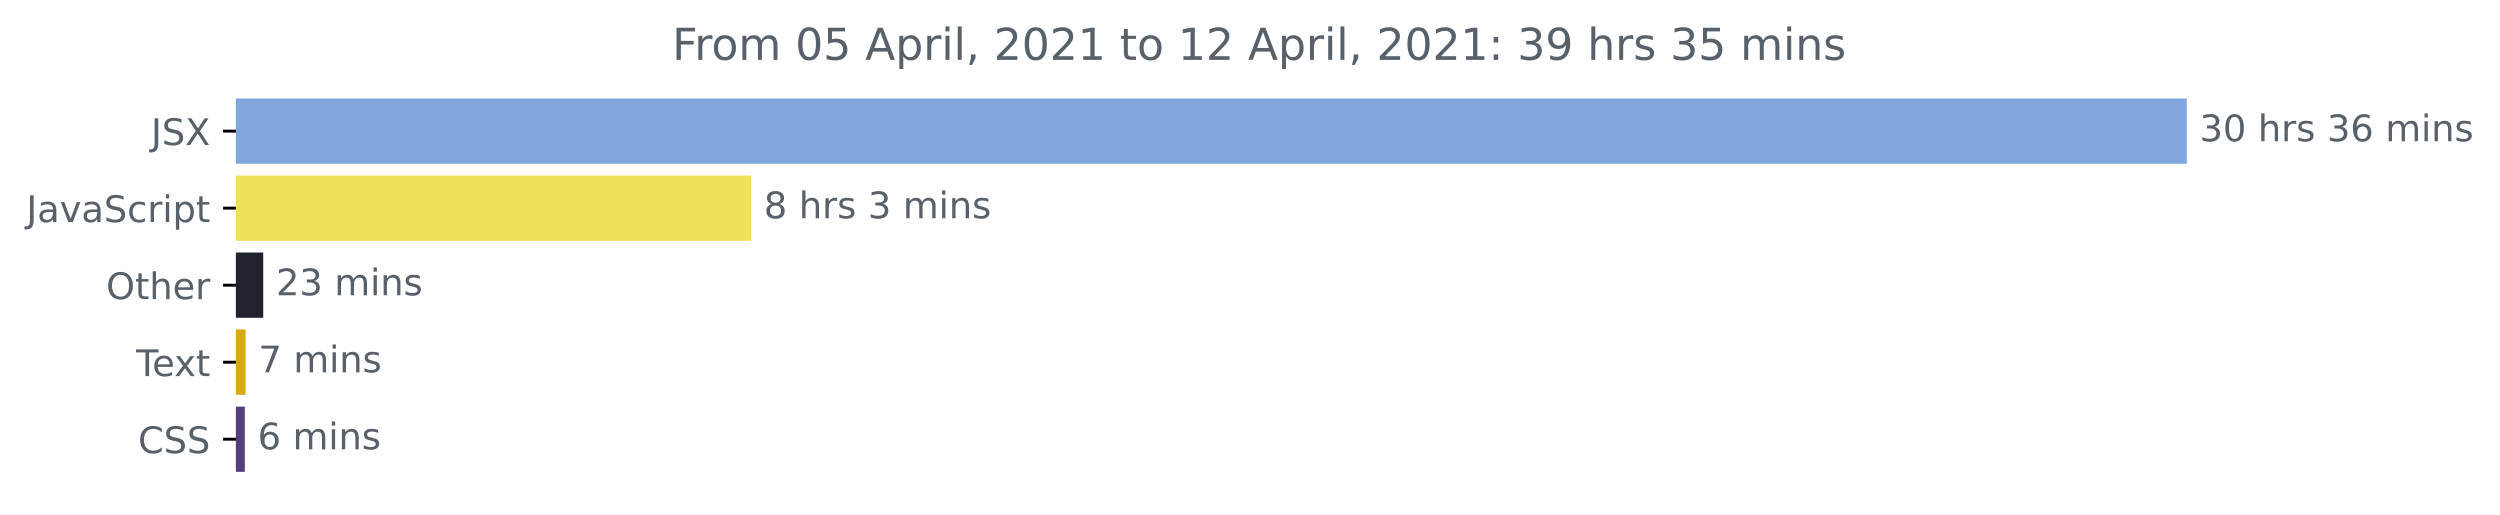
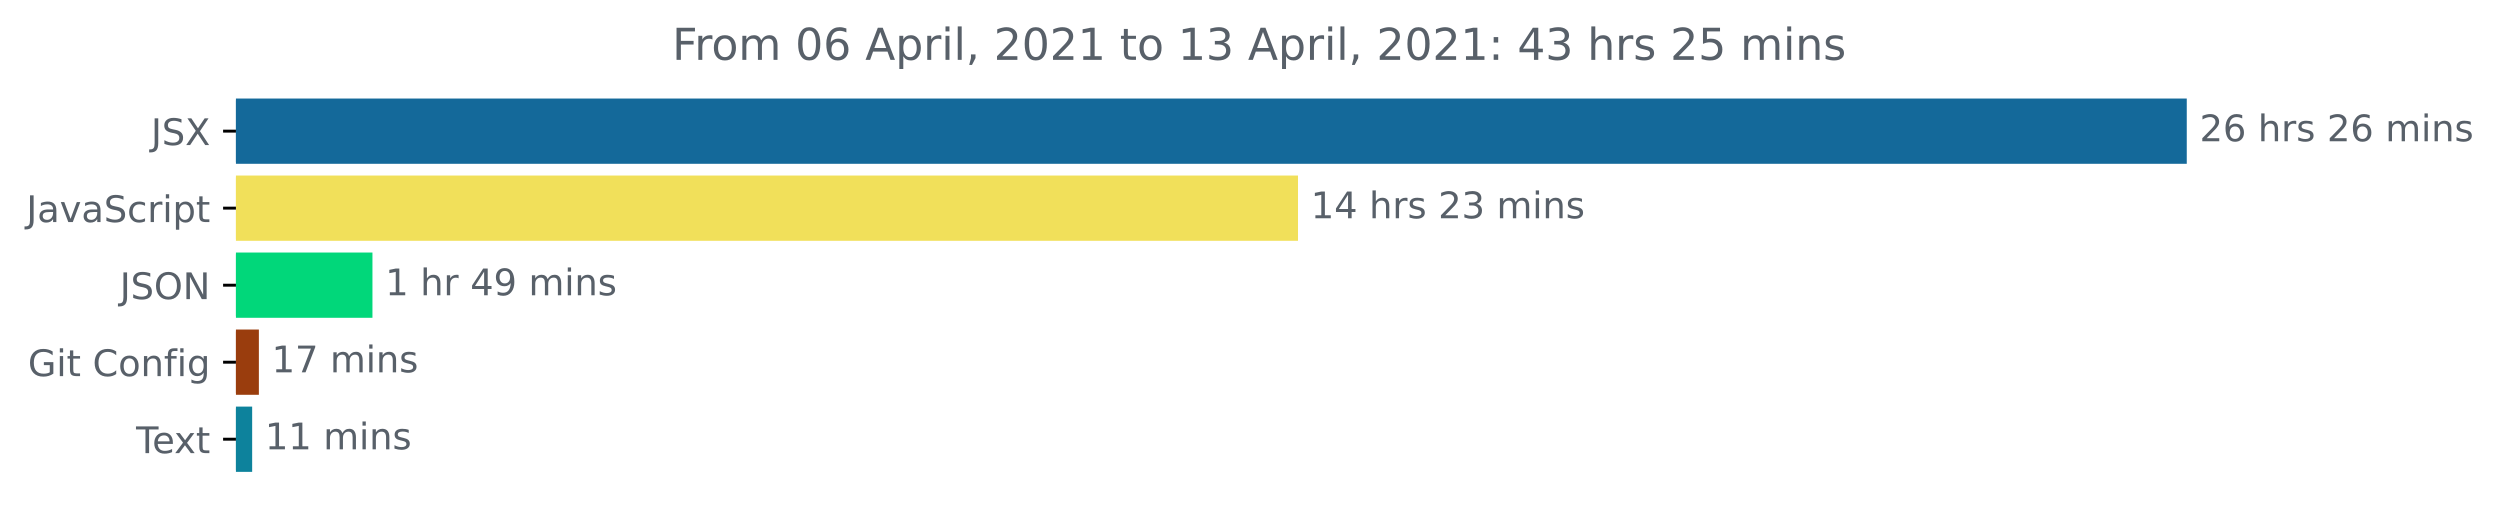
<svg xmlns="http://www.w3.org/2000/svg" xmlns:xlink="http://www.w3.org/1999/xlink" height="140.398pt" version="1.1" viewBox="0 0 681.666 140.398" width="681.666pt">
  <defs>
    <style type="text/css">*{stroke-linecap:butt;stroke-linejoin:round;}</style>
  </defs>
  <g id="figure_1">
    <g id="patch_1">
      <path d="M -0 140.398  L 681.666 140.398  L 681.666 0  L -0 0  z " style="fill:none;" />
    </g>
    <g id="axes_1">
      <g id="patch_2">
-         <path clip-path="url(#pe976fc5339)" d="M 64.33 27.358  L 595.758 27.358  L 595.758 44.158  L 64.33 44.158  z " style="fill:#7fa7de;stroke:#7fa7de;stroke-linejoin:miter;" />
+         <path clip-path="url(#pceff4d7087)" d="M 64.33 27.358  L 595.758 27.358  L 595.758 44.158  L 64.33 44.158  z " style="fill:#14699a;stroke:#14699a;stroke-linejoin:miter;" />
      </g>
      <g id="patch_3">
-         <path clip-path="url(#pe976fc5339)" d="M 64.33 48.358  L 204.284 48.358  L 204.284 65.158  L 64.33 65.158  z " style="fill:#f1e05a;stroke:#f1e05a;stroke-linejoin:miter;" />
+         <path clip-path="url(#pceff4d7087)" d="M 64.33 48.358  L 353.423 48.358  L 353.423 65.158  L 64.33 65.158  z " style="fill:#f1e05a;stroke:#f1e05a;stroke-linejoin:miter;" />
      </g>
      <g id="patch_4">
-         <path clip-path="url(#pe976fc5339)" d="M 64.33 69.358  L 71.272 69.358  L 71.272 86.158  L 64.33 86.158  z " style="fill:#20232d;stroke:#20232d;stroke-linejoin:miter;" />
+         <path clip-path="url(#pceff4d7087)" d="M 64.33 69.358  L 101.055 69.358  L 101.055 86.158  L 64.33 86.158  z " style="fill:#01d77a;stroke:#01d77a;stroke-linejoin:miter;" />
      </g>
      <g id="patch_5">
-         <path clip-path="url(#pe976fc5339)" d="M 64.33 90.358  L 66.461 90.358  L 66.461 107.158  L 64.33 107.158  z " style="fill:#d7a913;stroke:#d7a913;stroke-linejoin:miter;" />
+         <path clip-path="url(#pceff4d7087)" d="M 64.33 90.358  L 70.087 90.358  L 70.087 107.158  L 64.33 107.158  z " style="fill:#9a3d0d;stroke:#9a3d0d;stroke-linejoin:miter;" />
      </g>
      <g id="patch_6">
-         <path clip-path="url(#pe976fc5339)" d="M 64.33 111.358  L 66.254 111.358  L 66.254 128.158  L 64.33 128.158  z " style="fill:#563d7c;stroke:#563d7c;stroke-linejoin:miter;" />
+         <path clip-path="url(#pceff4d7087)" d="M 64.33 111.358  L 68.255 111.358  L 68.255 128.158  L 64.33 128.158  z " style="fill:#0d829c;stroke:#0d829c;stroke-linejoin:miter;" />
      </g>
      <g id="matplotlib.axis_1" />
      <g id="matplotlib.axis_2">
        <g id="ytick_1">
          <g id="line2d_1">
            <defs>
-               <path d="M 0 0  L -3.5 0  " id="m4d83b5bfe9" style="stroke:#000000;stroke-width:0.8;" />
+               <path d="M 0 0  L -3.5 0  " id="m1e9b1ee3a2" style="stroke:#000000;stroke-width:0.8;" />
            </defs>
            <g>
-               <use style="stroke:#000000;stroke-width:0.8;" x="64.33" xlink:href="#m4d83b5bfe9" y="35.758" />
+               <use style="stroke:#000000;stroke-width:0.8;" x="64.33" xlink:href="#m1e9b1ee3a2" y="35.758" />
            </g>
          </g>
          <g id="text_1">
            <g style="fill:#586069;" transform="translate(41.18125 39.55734)scale(0.1 -0.1)">
              <defs>
                <path d="M 628 4666  L 1259 4666  L 1259 325  Q 1259 -519 939 -900  Q 619 -1281 -91 -1281  L -331 -1281  L -331 -750  L -134 -750  Q 284 -750 456 -515  Q 628 -281 628 325  L 628 4666  z " id="DejaVuSans-4a" transform="scale(0.015625)" />
                <path d="M 3425 4513  L 3425 3897  Q 3066 4069 2747 4153  Q 2428 4238 2131 4238  Q 1616 4238 1336 4038  Q 1056 3838 1056 3469  Q 1056 3159 1242 3001  Q 1428 2844 1947 2747  L 2328 2669  Q 3034 2534 3370 2195  Q 3706 1856 3706 1288  Q 3706 609 3251 259  Q 2797 -91 1919 -91  Q 1588 -91 1214 -16  Q 841 59 441 206  L 441 856  Q 825 641 1194 531  Q 1563 422 1919 422  Q 2459 422 2753 634  Q 3047 847 3047 1241  Q 3047 1584 2836 1778  Q 2625 1972 2144 2069  L 1759 2144  Q 1053 2284 737 2584  Q 422 2884 422 3419  Q 422 4038 858 4394  Q 1294 4750 2059 4750  Q 2388 4750 2728 4690  Q 3069 4631 3425 4513  z " id="DejaVuSans-53" transform="scale(0.015625)" />
                <path d="M 403 4666  L 1081 4666  L 2241 2931  L 3406 4666  L 4084 4666  L 2584 2425  L 4184 0  L 3506 0  L 2194 1984  L 872 0  L 191 0  L 1856 2491  L 403 4666  z " id="DejaVuSans-58" transform="scale(0.015625)" />
              </defs>
              <use xlink:href="#DejaVuSans-4a" />
              <use x="29.492" xlink:href="#DejaVuSans-53" />
              <use x="92.969" xlink:href="#DejaVuSans-58" />
            </g>
          </g>
        </g>
        <g id="ytick_2">
          <g id="line2d_2">
            <g>
-               <use style="stroke:#000000;stroke-width:0.8;" x="64.33" xlink:href="#m4d83b5bfe9" y="56.758" />
+               <use style="stroke:#000000;stroke-width:0.8;" x="64.33" xlink:href="#m1e9b1ee3a2" y="56.758" />
            </g>
          </g>
          <g id="text_2">
            <g style="fill:#586069;" transform="translate(7.2 60.55734)scale(0.1 -0.1)">
              <defs>
                <path d="M 2194 1759  Q 1497 1759 1228 1600  Q 959 1441 959 1056  Q 959 750 1161 570  Q 1363 391 1709 391  Q 2188 391 2477 730  Q 2766 1069 2766 1631  L 2766 1759  L 2194 1759  z M 3341 1997  L 3341 0  L 2766 0  L 2766 531  Q 2569 213 2275 61  Q 1981 -91 1556 -91  Q 1019 -91 701 211  Q 384 513 384 1019  Q 384 1609 779 1909  Q 1175 2209 1959 2209  L 2766 2209  L 2766 2266  Q 2766 2663 2505 2880  Q 2244 3097 1772 3097  Q 1472 3097 1187 3025  Q 903 2953 641 2809  L 641 3341  Q 956 3463 1253 3523  Q 1550 3584 1831 3584  Q 2591 3584 2966 3190  Q 3341 2797 3341 1997  z " id="DejaVuSans-61" transform="scale(0.015625)" />
                <path d="M 191 3500  L 800 3500  L 1894 563  L 2988 3500  L 3597 3500  L 2284 0  L 1503 0  L 191 3500  z " id="DejaVuSans-76" transform="scale(0.015625)" />
                <path d="M 3122 3366  L 3122 2828  Q 2878 2963 2633 3030  Q 2388 3097 2138 3097  Q 1578 3097 1268 2742  Q 959 2388 959 1747  Q 959 1106 1268 751  Q 1578 397 2138 397  Q 2388 397 2633 464  Q 2878 531 3122 666  L 3122 134  Q 2881 22 2623 -34  Q 2366 -91 2075 -91  Q 1284 -91 818 406  Q 353 903 353 1747  Q 353 2603 823 3093  Q 1294 3584 2113 3584  Q 2378 3584 2631 3529  Q 2884 3475 3122 3366  z " id="DejaVuSans-63" transform="scale(0.015625)" />
                <path d="M 2631 2963  Q 2534 3019 2420 3045  Q 2306 3072 2169 3072  Q 1681 3072 1420 2755  Q 1159 2438 1159 1844  L 1159 0  L 581 0  L 581 3500  L 1159 3500  L 1159 2956  Q 1341 3275 1631 3429  Q 1922 3584 2338 3584  Q 2397 3584 2469 3576  Q 2541 3569 2628 3553  L 2631 2963  z " id="DejaVuSans-72" transform="scale(0.015625)" />
                <path d="M 603 3500  L 1178 3500  L 1178 0  L 603 0  L 603 3500  z M 603 4863  L 1178 4863  L 1178 4134  L 603 4134  L 603 4863  z " id="DejaVuSans-69" transform="scale(0.015625)" />
                <path d="M 1159 525  L 1159 -1331  L 581 -1331  L 581 3500  L 1159 3500  L 1159 2969  Q 1341 3281 1617 3432  Q 1894 3584 2278 3584  Q 2916 3584 3314 3078  Q 3713 2572 3713 1747  Q 3713 922 3314 415  Q 2916 -91 2278 -91  Q 1894 -91 1617 61  Q 1341 213 1159 525  z M 3116 1747  Q 3116 2381 2855 2742  Q 2594 3103 2138 3103  Q 1681 3103 1420 2742  Q 1159 2381 1159 1747  Q 1159 1113 1420 752  Q 1681 391 2138 391  Q 2594 391 2855 752  Q 3116 1113 3116 1747  z " id="DejaVuSans-70" transform="scale(0.015625)" />
                <path d="M 1172 4494  L 1172 3500  L 2356 3500  L 2356 3053  L 1172 3053  L 1172 1153  Q 1172 725 1289 603  Q 1406 481 1766 481  L 2356 481  L 2356 0  L 1766 0  Q 1100 0 847 248  Q 594 497 594 1153  L 594 3053  L 172 3053  L 172 3500  L 594 3500  L 594 4494  L 1172 4494  z " id="DejaVuSans-74" transform="scale(0.015625)" />
              </defs>
              <use xlink:href="#DejaVuSans-4a" />
              <use x="29.492" xlink:href="#DejaVuSans-61" />
              <use x="90.771" xlink:href="#DejaVuSans-76" />
              <use x="149.951" xlink:href="#DejaVuSans-61" />
              <use x="211.23" xlink:href="#DejaVuSans-53" />
              <use x="274.707" xlink:href="#DejaVuSans-63" />
              <use x="329.688" xlink:href="#DejaVuSans-72" />
              <use x="370.801" xlink:href="#DejaVuSans-69" />
              <use x="398.584" xlink:href="#DejaVuSans-70" />
              <use x="462.061" xlink:href="#DejaVuSans-74" />
            </g>
          </g>
        </g>
        <g id="ytick_3">
          <g id="line2d_3">
            <g>
-               <use style="stroke:#000000;stroke-width:0.8;" x="64.33" xlink:href="#m4d83b5bfe9" y="77.758" />
+               <use style="stroke:#000000;stroke-width:0.8;" x="64.33" xlink:href="#m1e9b1ee3a2" y="77.758" />
            </g>
          </g>
          <g id="text_3">
-             <g style="fill:#586069;" transform="translate(28.93594 81.55734)scale(0.1 -0.1)">
+             <g style="fill:#586069;" transform="translate(32.67813 81.55734)scale(0.1 -0.1)">
              <defs>
                <path d="M 2522 4238  Q 1834 4238 1429 3725  Q 1025 3213 1025 2328  Q 1025 1447 1429 934  Q 1834 422 2522 422  Q 3209 422 3611 934  Q 4013 1447 4013 2328  Q 4013 3213 3611 3725  Q 3209 4238 2522 4238  z M 2522 4750  Q 3503 4750 4090 4092  Q 4678 3434 4678 2328  Q 4678 1225 4090 567  Q 3503 -91 2522 -91  Q 1538 -91 948 565  Q 359 1222 359 2328  Q 359 3434 948 4092  Q 1538 4750 2522 4750  z " id="DejaVuSans-4f" transform="scale(0.015625)" />
-                 <path d="M 3513 2113  L 3513 0  L 2938 0  L 2938 2094  Q 2938 2591 2744 2837  Q 2550 3084 2163 3084  Q 1697 3084 1428 2787  Q 1159 2491 1159 1978  L 1159 0  L 581 0  L 581 4863  L 1159 4863  L 1159 2956  Q 1366 3272 1645 3428  Q 1925 3584 2291 3584  Q 2894 3584 3203 3211  Q 3513 2838 3513 2113  z " id="DejaVuSans-68" transform="scale(0.015625)" />
-                 <path d="M 3597 1894  L 3597 1613  L 953 1613  Q 991 1019 1311 708  Q 1631 397 2203 397  Q 2534 397 2845 478  Q 3156 559 3463 722  L 3463 178  Q 3153 47 2828 -22  Q 2503 -91 2169 -91  Q 1331 -91 842 396  Q 353 884 353 1716  Q 353 2575 817 3079  Q 1281 3584 2069 3584  Q 2775 3584 3186 3129  Q 3597 2675 3597 1894  z M 3022 2063  Q 3016 2534 2758 2815  Q 2500 3097 2075 3097  Q 1594 3097 1305 2825  Q 1016 2553 972 2059  L 3022 2063  z " id="DejaVuSans-65" transform="scale(0.015625)" />
-               </defs>
-               <use xlink:href="#DejaVuSans-4f" />
-               <use x="78.711" xlink:href="#DejaVuSans-74" />
-               <use x="117.92" xlink:href="#DejaVuSans-68" />
-               <use x="181.299" xlink:href="#DejaVuSans-65" />
-               <use x="242.822" xlink:href="#DejaVuSans-72" />
+                 <path d="M 628 4666  L 1478 4666  L 3547 763  L 3547 4666  L 4159 4666  L 4159 0  L 3309 0  L 1241 3903  L 1241 0  L 628 0  L 628 4666  z " id="DejaVuSans-4e" transform="scale(0.015625)" />
+               </defs>
+               <use xlink:href="#DejaVuSans-4a" />
+               <use x="29.492" xlink:href="#DejaVuSans-53" />
+               <use x="92.969" xlink:href="#DejaVuSans-4f" />
+               <use x="171.68" xlink:href="#DejaVuSans-4e" />
            </g>
          </g>
        </g>
        <g id="ytick_4">
          <g id="line2d_4">
            <g>
-               <use style="stroke:#000000;stroke-width:0.8;" x="64.33" xlink:href="#m4d83b5bfe9" y="98.758" />
+               <use style="stroke:#000000;stroke-width:0.8;" x="64.33" xlink:href="#m1e9b1ee3a2" y="98.758" />
            </g>
          </g>
          <g id="text_4">
-             <g style="fill:#586069;" transform="translate(37.10469 102.5573)scale(0.1 -0.1)">
+             <g style="fill:#586069;" transform="translate(7.61875 102.5573)scale(0.1 -0.1)">
+               <defs>
+                 <path d="M 3809 666  L 3809 1919  L 2778 1919  L 2778 2438  L 4434 2438  L 4434 434  Q 4069 175 3628 42  Q 3188 -91 2688 -91  Q 1594 -91 976 548  Q 359 1188 359 2328  Q 359 3472 976 4111  Q 1594 4750 2688 4750  Q 3144 4750 3555 4637  Q 3966 4525 4313 4306  L 4313 3634  Q 3963 3931 3569 4081  Q 3175 4231 2741 4231  Q 1884 4231 1454 3753  Q 1025 3275 1025 2328  Q 1025 1384 1454 906  Q 1884 428 2741 428  Q 3075 428 3337 486  Q 3600 544 3809 666  z " id="DejaVuSans-47" transform="scale(0.015625)" />
+                 <path id="DejaVuSans-20" transform="scale(0.015625)" />
+                 <path d="M 4122 4306  L 4122 3641  Q 3803 3938 3442 4084  Q 3081 4231 2675 4231  Q 1875 4231 1450 3742  Q 1025 3253 1025 2328  Q 1025 1406 1450 917  Q 1875 428 2675 428  Q 3081 428 3442 575  Q 3803 722 4122 1019  L 4122 359  Q 3791 134 3420 21  Q 3050 -91 2638 -91  Q 1578 -91 968 557  Q 359 1206 359 2328  Q 359 3453 968 4101  Q 1578 4750 2638 4750  Q 3056 4750 3426 4639  Q 3797 4528 4122 4306  z " id="DejaVuSans-43" transform="scale(0.015625)" />
+                 <path d="M 1959 3097  Q 1497 3097 1228 2736  Q 959 2375 959 1747  Q 959 1119 1226 758  Q 1494 397 1959 397  Q 2419 397 2687 759  Q 2956 1122 2956 1747  Q 2956 2369 2687 2733  Q 2419 3097 1959 3097  z M 1959 3584  Q 2709 3584 3137 3096  Q 3566 2609 3566 1747  Q 3566 888 3137 398  Q 2709 -91 1959 -91  Q 1206 -91 779 398  Q 353 888 353 1747  Q 353 2609 779 3096  Q 1206 3584 1959 3584  z " id="DejaVuSans-6f" transform="scale(0.015625)" />
+                 <path d="M 3513 2113  L 3513 0  L 2938 0  L 2938 2094  Q 2938 2591 2744 2837  Q 2550 3084 2163 3084  Q 1697 3084 1428 2787  Q 1159 2491 1159 1978  L 1159 0  L 581 0  L 581 3500  L 1159 3500  L 1159 2956  Q 1366 3272 1645 3428  Q 1925 3584 2291 3584  Q 2894 3584 3203 3211  Q 3513 2838 3513 2113  z " id="DejaVuSans-6e" transform="scale(0.015625)" />
+                 <path d="M 2375 4863  L 2375 4384  L 1825 4384  Q 1516 4384 1395 4259  Q 1275 4134 1275 3809  L 1275 3500  L 2222 3500  L 2222 3053  L 1275 3053  L 1275 0  L 697 0  L 697 3053  L 147 3053  L 147 3500  L 697 3500  L 697 3744  Q 697 4328 969 4595  Q 1241 4863 1831 4863  L 2375 4863  z " id="DejaVuSans-66" transform="scale(0.015625)" />
+                 <path d="M 2906 1791  Q 2906 2416 2648 2759  Q 2391 3103 1925 3103  Q 1463 3103 1205 2759  Q 947 2416 947 1791  Q 947 1169 1205 825  Q 1463 481 1925 481  Q 2391 481 2648 825  Q 2906 1169 2906 1791  z M 3481 434  Q 3481 -459 3084 -895  Q 2688 -1331 1869 -1331  Q 1566 -1331 1297 -1286  Q 1028 -1241 775 -1147  L 775 -588  Q 1028 -725 1275 -790  Q 1522 -856 1778 -856  Q 2344 -856 2625 -561  Q 2906 -266 2906 331  L 2906 616  Q 2728 306 2450 153  Q 2172 0 1784 0  Q 1141 0 747 490  Q 353 981 353 1791  Q 353 2603 747 3093  Q 1141 3584 1784 3584  Q 2172 3584 2450 3431  Q 2728 3278 2906 2969  L 2906 3500  L 3481 3500  L 3481 434  z " id="DejaVuSans-67" transform="scale(0.015625)" />
+               </defs>
+               <use xlink:href="#DejaVuSans-47" />
+               <use x="77.49" xlink:href="#DejaVuSans-69" />
+               <use x="105.273" xlink:href="#DejaVuSans-74" />
+               <use x="144.482" xlink:href="#DejaVuSans-20" />
+               <use x="176.27" xlink:href="#DejaVuSans-43" />
+               <use x="246.094" xlink:href="#DejaVuSans-6f" />
+               <use x="307.275" xlink:href="#DejaVuSans-6e" />
+               <use x="370.654" xlink:href="#DejaVuSans-66" />
+               <use x="405.859" xlink:href="#DejaVuSans-69" />
+               <use x="433.643" xlink:href="#DejaVuSans-67" />
+             </g>
+           </g>
+         </g>
+         <g id="ytick_5">
+           <g id="line2d_5">
+             <g>
+               <use style="stroke:#000000;stroke-width:0.8;" x="64.33" xlink:href="#m1e9b1ee3a2" y="119.758" />
+             </g>
+           </g>
+           <g id="text_5">
+             <g style="fill:#586069;" transform="translate(37.10469 123.5573)scale(0.1 -0.1)">
              <defs>
                <path d="M -19 4666  L 3928 4666  L 3928 4134  L 2272 4134  L 2272 0  L 1638 0  L 1638 4134  L -19 4134  L -19 4666  z " id="DejaVuSans-54" transform="scale(0.015625)" />
+                 <path d="M 3597 1894  L 3597 1613  L 953 1613  Q 991 1019 1311 708  Q 1631 397 2203 397  Q 2534 397 2845 478  Q 3156 559 3463 722  L 3463 178  Q 3153 47 2828 -22  Q 2503 -91 2169 -91  Q 1331 -91 842 396  Q 353 884 353 1716  Q 353 2575 817 3079  Q 1281 3584 2069 3584  Q 2775 3584 3186 3129  Q 3597 2675 3597 1894  z M 3022 2063  Q 3016 2534 2758 2815  Q 2500 3097 2075 3097  Q 1594 3097 1305 2825  Q 1016 2553 972 2059  L 3022 2063  z " id="DejaVuSans-65" transform="scale(0.015625)" />
                <path d="M 3513 3500  L 2247 1797  L 3578 0  L 2900 0  L 1881 1375  L 863 0  L 184 0  L 1544 1831  L 300 3500  L 978 3500  L 1906 2253  L 2834 3500  L 3513 3500  z " id="DejaVuSans-78" transform="scale(0.015625)" />
              </defs>
              <use xlink:href="#DejaVuSans-54" />
              <use x="44.084" xlink:href="#DejaVuSans-65" />
              <use x="103.857" xlink:href="#DejaVuSans-78" />
              <use x="163.037" xlink:href="#DejaVuSans-74" />
            </g>
          </g>
        </g>
-         <g id="ytick_5">
-           <g id="line2d_5">
-             <g>
-               <use style="stroke:#000000;stroke-width:0.8;" x="64.33" xlink:href="#m4d83b5bfe9" y="119.758" />
-             </g>
-           </g>
-           <g id="text_5">
-             <g style="fill:#586069;" transform="translate(37.65 123.5573)scale(0.1 -0.1)">
-               <defs>
-                 <path d="M 4122 4306  L 4122 3641  Q 3803 3938 3442 4084  Q 3081 4231 2675 4231  Q 1875 4231 1450 3742  Q 1025 3253 1025 2328  Q 1025 1406 1450 917  Q 1875 428 2675 428  Q 3081 428 3442 575  Q 3803 722 4122 1019  L 4122 359  Q 3791 134 3420 21  Q 3050 -91 2638 -91  Q 1578 -91 968 557  Q 359 1206 359 2328  Q 359 3453 968 4101  Q 1578 4750 2638 4750  Q 3056 4750 3426 4639  Q 3797 4528 4122 4306  z " id="DejaVuSans-43" transform="scale(0.015625)" />
-               </defs>
-               <use xlink:href="#DejaVuSans-43" />
-               <use x="69.824" xlink:href="#DejaVuSans-53" />
-               <use x="133.301" xlink:href="#DejaVuSans-53" />
-             </g>
-           </g>
-         </g>
      </g>
      <g id="text_6">
        <g style="fill:#586069;" transform="translate(599.7583 38.5175)scale(0.1 -0.1)">
          <defs>
-             <path d="M 2597 2516  Q 3050 2419 3304 2112  Q 3559 1806 3559 1356  Q 3559 666 3084 287  Q 2609 -91 1734 -91  Q 1441 -91 1130 -33  Q 819 25 488 141  L 488 750  Q 750 597 1062 519  Q 1375 441 1716 441  Q 2309 441 2620 675  Q 2931 909 2931 1356  Q 2931 1769 2642 2001  Q 2353 2234 1838 2234  L 1294 2234  L 1294 2753  L 1863 2753  Q 2328 2753 2575 2939  Q 2822 3125 2822 3475  Q 2822 3834 2567 4026  Q 2313 4219 1838 4219  Q 1578 4219 1281 4162  Q 984 4106 628 3988  L 628 4550  Q 988 4650 1302 4700  Q 1616 4750 1894 4750  Q 2613 4750 3031 4423  Q 3450 4097 3450 3541  Q 3450 3153 3228 2886  Q 3006 2619 2597 2516  z " id="DejaVuSans-33" transform="scale(0.015625)" />
-             <path d="M 2034 4250  Q 1547 4250 1301 3770  Q 1056 3291 1056 2328  Q 1056 1369 1301 889  Q 1547 409 2034 409  Q 2525 409 2770 889  Q 3016 1369 3016 2328  Q 3016 3291 2770 3770  Q 2525 4250 2034 4250  z M 2034 4750  Q 2819 4750 3233 4129  Q 3647 3509 3647 2328  Q 3647 1150 3233 529  Q 2819 -91 2034 -91  Q 1250 -91 836 529  Q 422 1150 422 2328  Q 422 3509 836 4129  Q 1250 4750 2034 4750  z " id="DejaVuSans-30" transform="scale(0.015625)" />
-             <path id="DejaVuSans-20" transform="scale(0.015625)" />
+             <path d="M 1228 531  L 3431 531  L 3431 0  L 469 0  L 469 531  Q 828 903 1448 1529  Q 2069 2156 2228 2338  Q 2531 2678 2651 2914  Q 2772 3150 2772 3378  Q 2772 3750 2511 3984  Q 2250 4219 1831 4219  Q 1534 4219 1204 4116  Q 875 4013 500 3803  L 500 4441  Q 881 4594 1212 4672  Q 1544 4750 1819 4750  Q 2544 4750 2975 4387  Q 3406 4025 3406 3419  Q 3406 3131 3298 2873  Q 3191 2616 2906 2266  Q 2828 2175 2409 1742  Q 1991 1309 1228 531  z " id="DejaVuSans-32" transform="scale(0.015625)" />
+             <path d="M 2113 2584  Q 1688 2584 1439 2293  Q 1191 2003 1191 1497  Q 1191 994 1439 701  Q 1688 409 2113 409  Q 2538 409 2786 701  Q 3034 994 3034 1497  Q 3034 2003 2786 2293  Q 2538 2584 2113 2584  z M 3366 4563  L 3366 3988  Q 3128 4100 2886 4159  Q 2644 4219 2406 4219  Q 1781 4219 1451 3797  Q 1122 3375 1075 2522  Q 1259 2794 1537 2939  Q 1816 3084 2150 3084  Q 2853 3084 3261 2657  Q 3669 2231 3669 1497  Q 3669 778 3244 343  Q 2819 -91 2113 -91  Q 1303 -91 875 529  Q 447 1150 447 2328  Q 447 3434 972 4092  Q 1497 4750 2381 4750  Q 2619 4750 2861 4703  Q 3103 4656 3366 4563  z " id="DejaVuSans-36" transform="scale(0.015625)" />
+             <path d="M 3513 2113  L 3513 0  L 2938 0  L 2938 2094  Q 2938 2591 2744 2837  Q 2550 3084 2163 3084  Q 1697 3084 1428 2787  Q 1159 2491 1159 1978  L 1159 0  L 581 0  L 581 4863  L 1159 4863  L 1159 2956  Q 1366 3272 1645 3428  Q 1925 3584 2291 3584  Q 2894 3584 3203 3211  Q 3513 2838 3513 2113  z " id="DejaVuSans-68" transform="scale(0.015625)" />
            <path d="M 2834 3397  L 2834 2853  Q 2591 2978 2328 3040  Q 2066 3103 1784 3103  Q 1356 3103 1142 2972  Q 928 2841 928 2578  Q 928 2378 1081 2264  Q 1234 2150 1697 2047  L 1894 2003  Q 2506 1872 2764 1633  Q 3022 1394 3022 966  Q 3022 478 2636 193  Q 2250 -91 1575 -91  Q 1294 -91 989 -36  Q 684 19 347 128  L 347 722  Q 666 556 975 473  Q 1284 391 1588 391  Q 1994 391 2212 530  Q 2431 669 2431 922  Q 2431 1156 2273 1281  Q 2116 1406 1581 1522  L 1381 1569  Q 847 1681 609 1914  Q 372 2147 372 2553  Q 372 3047 722 3315  Q 1072 3584 1716 3584  Q 2034 3584 2315 3537  Q 2597 3491 2834 3397  z " id="DejaVuSans-73" transform="scale(0.015625)" />
-             <path d="M 2113 2584  Q 1688 2584 1439 2293  Q 1191 2003 1191 1497  Q 1191 994 1439 701  Q 1688 409 2113 409  Q 2538 409 2786 701  Q 3034 994 3034 1497  Q 3034 2003 2786 2293  Q 2538 2584 2113 2584  z M 3366 4563  L 3366 3988  Q 3128 4100 2886 4159  Q 2644 4219 2406 4219  Q 1781 4219 1451 3797  Q 1122 3375 1075 2522  Q 1259 2794 1537 2939  Q 1816 3084 2150 3084  Q 2853 3084 3261 2657  Q 3669 2231 3669 1497  Q 3669 778 3244 343  Q 2819 -91 2113 -91  Q 1303 -91 875 529  Q 447 1150 447 2328  Q 447 3434 972 4092  Q 1497 4750 2381 4750  Q 2619 4750 2861 4703  Q 3103 4656 3366 4563  z " id="DejaVuSans-36" transform="scale(0.015625)" />
            <path d="M 3328 2828  Q 3544 3216 3844 3400  Q 4144 3584 4550 3584  Q 5097 3584 5394 3201  Q 5691 2819 5691 2113  L 5691 0  L 5113 0  L 5113 2094  Q 5113 2597 4934 2840  Q 4756 3084 4391 3084  Q 3944 3084 3684 2787  Q 3425 2491 3425 1978  L 3425 0  L 2847 0  L 2847 2094  Q 2847 2600 2669 2842  Q 2491 3084 2119 3084  Q 1678 3084 1418 2786  Q 1159 2488 1159 1978  L 1159 0  L 581 0  L 581 3500  L 1159 3500  L 1159 2956  Q 1356 3278 1631 3431  Q 1906 3584 2284 3584  Q 2666 3584 2933 3390  Q 3200 3197 3328 2828  z " id="DejaVuSans-6d" transform="scale(0.015625)" />
-             <path d="M 3513 2113  L 3513 0  L 2938 0  L 2938 2094  Q 2938 2591 2744 2837  Q 2550 3084 2163 3084  Q 1697 3084 1428 2787  Q 1159 2491 1159 1978  L 1159 0  L 581 0  L 581 3500  L 1159 3500  L 1159 2956  Q 1366 3272 1645 3428  Q 1925 3584 2291 3584  Q 2894 3584 3203 3211  Q 3513 2838 3513 2113  z " id="DejaVuSans-6e" transform="scale(0.015625)" />
-           </defs>
-           <use xlink:href="#DejaVuSans-33" />
-           <use x="63.623" xlink:href="#DejaVuSans-30" />
+           </defs>
+           <use xlink:href="#DejaVuSans-32" />
+           <use x="63.623" xlink:href="#DejaVuSans-36" />
          <use x="127.246" xlink:href="#DejaVuSans-20" />
          <use x="159.033" xlink:href="#DejaVuSans-68" />
          <use x="222.412" xlink:href="#DejaVuSans-72" />
          <use x="263.525" xlink:href="#DejaVuSans-73" />
          <use x="315.625" xlink:href="#DejaVuSans-20" />
-           <use x="347.412" xlink:href="#DejaVuSans-33" />
+           <use x="347.412" xlink:href="#DejaVuSans-32" />
          <use x="411.035" xlink:href="#DejaVuSans-36" />
          <use x="474.658" xlink:href="#DejaVuSans-20" />
          <use x="506.445" xlink:href="#DejaVuSans-6d" />
          <use x="603.857" xlink:href="#DejaVuSans-69" />
          <use x="631.641" xlink:href="#DejaVuSans-6e" />
          <use x="695.02" xlink:href="#DejaVuSans-73" />
        </g>
      </g>
      <g id="text_7">
-         <g style="fill:#586069;" transform="translate(208.2842 59.5175)scale(0.1 -0.1)">
-           <defs>
-             <path d="M 2034 2216  Q 1584 2216 1326 1975  Q 1069 1734 1069 1313  Q 1069 891 1326 650  Q 1584 409 2034 409  Q 2484 409 2743 651  Q 3003 894 3003 1313  Q 3003 1734 2745 1975  Q 2488 2216 2034 2216  z M 1403 2484  Q 997 2584 770 2862  Q 544 3141 544 3541  Q 544 4100 942 4425  Q 1341 4750 2034 4750  Q 2731 4750 3128 4425  Q 3525 4100 3525 3541  Q 3525 3141 3298 2862  Q 3072 2584 2669 2484  Q 3125 2378 3379 2068  Q 3634 1759 3634 1313  Q 3634 634 3220 271  Q 2806 -91 2034 -91  Q 1263 -91 848 271  Q 434 634 434 1313  Q 434 1759 690 2068  Q 947 2378 1403 2484  z M 1172 3481  Q 1172 3119 1398 2916  Q 1625 2713 2034 2713  Q 2441 2713 2670 2916  Q 2900 3119 2900 3481  Q 2900 3844 2670 4047  Q 2441 4250 2034 4250  Q 1625 4250 1398 4047  Q 1172 3844 1172 3481  z " id="DejaVuSans-38" transform="scale(0.015625)" />
-           </defs>
-           <use xlink:href="#DejaVuSans-38" />
+         <g style="fill:#586069;" transform="translate(357.4226 59.5175)scale(0.1 -0.1)">
+           <defs>
+             <path d="M 794 531  L 1825 531  L 1825 4091  L 703 3866  L 703 4441  L 1819 4666  L 2450 4666  L 2450 531  L 3481 531  L 3481 0  L 794 0  L 794 531  z " id="DejaVuSans-31" transform="scale(0.015625)" />
+             <path d="M 2419 4116  L 825 1625  L 2419 1625  L 2419 4116  z M 2253 4666  L 3047 4666  L 3047 1625  L 3713 1625  L 3713 1100  L 3047 1100  L 3047 0  L 2419 0  L 2419 1100  L 313 1100  L 313 1709  L 2253 4666  z " id="DejaVuSans-34" transform="scale(0.015625)" />
+             <path d="M 2597 2516  Q 3050 2419 3304 2112  Q 3559 1806 3559 1356  Q 3559 666 3084 287  Q 2609 -91 1734 -91  Q 1441 -91 1130 -33  Q 819 25 488 141  L 488 750  Q 750 597 1062 519  Q 1375 441 1716 441  Q 2309 441 2620 675  Q 2931 909 2931 1356  Q 2931 1769 2642 2001  Q 2353 2234 1838 2234  L 1294 2234  L 1294 2753  L 1863 2753  Q 2328 2753 2575 2939  Q 2822 3125 2822 3475  Q 2822 3834 2567 4026  Q 2313 4219 1838 4219  Q 1578 4219 1281 4162  Q 984 4106 628 3988  L 628 4550  Q 988 4650 1302 4700  Q 1616 4750 1894 4750  Q 2613 4750 3031 4423  Q 3450 4097 3450 3541  Q 3450 3153 3228 2886  Q 3006 2619 2597 2516  z " id="DejaVuSans-33" transform="scale(0.015625)" />
+           </defs>
+           <use xlink:href="#DejaVuSans-31" />
+           <use x="63.623" xlink:href="#DejaVuSans-34" />
+           <use x="127.246" xlink:href="#DejaVuSans-20" />
+           <use x="159.033" xlink:href="#DejaVuSans-68" />
+           <use x="222.412" xlink:href="#DejaVuSans-72" />
+           <use x="263.525" xlink:href="#DejaVuSans-73" />
+           <use x="315.625" xlink:href="#DejaVuSans-20" />
+           <use x="347.412" xlink:href="#DejaVuSans-32" />
+           <use x="411.035" xlink:href="#DejaVuSans-33" />
+           <use x="474.658" xlink:href="#DejaVuSans-20" />
+           <use x="506.445" xlink:href="#DejaVuSans-6d" />
+           <use x="603.857" xlink:href="#DejaVuSans-69" />
+           <use x="631.641" xlink:href="#DejaVuSans-6e" />
+           <use x="695.02" xlink:href="#DejaVuSans-73" />
+         </g>
+       </g>
+       <g id="text_8">
+         <g style="fill:#586069;" transform="translate(105.0551 80.5175)scale(0.1 -0.1)">
+           <defs>
+             <path d="M 703 97  L 703 672  Q 941 559 1184 500  Q 1428 441 1663 441  Q 2288 441 2617 861  Q 2947 1281 2994 2138  Q 2813 1869 2534 1725  Q 2256 1581 1919 1581  Q 1219 1581 811 2004  Q 403 2428 403 3163  Q 403 3881 828 4315  Q 1253 4750 1959 4750  Q 2769 4750 3195 4129  Q 3622 3509 3622 2328  Q 3622 1225 3098 567  Q 2575 -91 1691 -91  Q 1453 -91 1209 -44  Q 966 3 703 97  z M 1959 2075  Q 2384 2075 2632 2365  Q 2881 2656 2881 3163  Q 2881 3666 2632 3958  Q 2384 4250 1959 4250  Q 1534 4250 1286 3958  Q 1038 3666 1038 3163  Q 1038 2656 1286 2365  Q 1534 2075 1959 2075  z " id="DejaVuSans-39" transform="scale(0.015625)" />
+           </defs>
+           <use xlink:href="#DejaVuSans-31" />
          <use x="63.623" xlink:href="#DejaVuSans-20" />
          <use x="95.41" xlink:href="#DejaVuSans-68" />
          <use x="158.789" xlink:href="#DejaVuSans-72" />
-           <use x="199.902" xlink:href="#DejaVuSans-73" />
-           <use x="252.002" xlink:href="#DejaVuSans-20" />
-           <use x="283.789" xlink:href="#DejaVuSans-33" />
-           <use x="347.412" xlink:href="#DejaVuSans-20" />
-           <use x="379.199" xlink:href="#DejaVuSans-6d" />
-           <use x="476.611" xlink:href="#DejaVuSans-69" />
-           <use x="504.395" xlink:href="#DejaVuSans-6e" />
-           <use x="567.773" xlink:href="#DejaVuSans-73" />
-         </g>
-       </g>
-       <g id="text_8">
-         <g style="fill:#586069;" transform="translate(75.27242 80.5175)scale(0.1 -0.1)">
-           <defs>
-             <path d="M 1228 531  L 3431 531  L 3431 0  L 469 0  L 469 531  Q 828 903 1448 1529  Q 2069 2156 2228 2338  Q 2531 2678 2651 2914  Q 2772 3150 2772 3378  Q 2772 3750 2511 3984  Q 2250 4219 1831 4219  Q 1534 4219 1204 4116  Q 875 4013 500 3803  L 500 4441  Q 881 4594 1212 4672  Q 1544 4750 1819 4750  Q 2544 4750 2975 4387  Q 3406 4025 3406 3419  Q 3406 3131 3298 2873  Q 3191 2616 2906 2266  Q 2828 2175 2409 1742  Q 1991 1309 1228 531  z " id="DejaVuSans-32" transform="scale(0.015625)" />
-           </defs>
-           <use xlink:href="#DejaVuSans-32" />
-           <use x="63.623" xlink:href="#DejaVuSans-33" />
+           <use x="199.902" xlink:href="#DejaVuSans-20" />
+           <use x="231.689" xlink:href="#DejaVuSans-34" />
+           <use x="295.312" xlink:href="#DejaVuSans-39" />
+           <use x="358.936" xlink:href="#DejaVuSans-20" />
+           <use x="390.723" xlink:href="#DejaVuSans-6d" />
+           <use x="488.135" xlink:href="#DejaVuSans-69" />
+           <use x="515.918" xlink:href="#DejaVuSans-6e" />
+           <use x="579.297" xlink:href="#DejaVuSans-73" />
+         </g>
+       </g>
+       <g id="text_9">
+         <g style="fill:#586069;" transform="translate(74.08712 101.5175)scale(0.1 -0.1)">
+           <defs>
+             <path d="M 525 4666  L 3525 4666  L 3525 4397  L 1831 0  L 1172 0  L 2766 4134  L 525 4134  L 525 4666  z " id="DejaVuSans-37" transform="scale(0.015625)" />
+           </defs>
+           <use xlink:href="#DejaVuSans-31" />
+           <use x="63.623" xlink:href="#DejaVuSans-37" />
          <use x="127.246" xlink:href="#DejaVuSans-20" />
          <use x="159.033" xlink:href="#DejaVuSans-6d" />
          <use x="256.445" xlink:href="#DejaVuSans-69" />
          <use x="284.229" xlink:href="#DejaVuSans-6e" />
          <use x="347.607" xlink:href="#DejaVuSans-73" />
        </g>
      </g>
-       <g id="text_9">
-         <g style="fill:#586069;" transform="translate(70.46063 101.5175)scale(0.1 -0.1)">
-           <defs>
-             <path d="M 525 4666  L 3525 4666  L 3525 4397  L 1831 0  L 1172 0  L 2766 4134  L 525 4134  L 525 4666  z " id="DejaVuSans-37" transform="scale(0.015625)" />
-           </defs>
-           <use xlink:href="#DejaVuSans-37" />
-           <use x="63.623" xlink:href="#DejaVuSans-20" />
-           <use x="95.41" xlink:href="#DejaVuSans-6d" />
-           <use x="192.822" xlink:href="#DejaVuSans-69" />
-           <use x="220.605" xlink:href="#DejaVuSans-6e" />
-           <use x="283.984" xlink:href="#DejaVuSans-73" />
-         </g>
-       </g>
      <g id="text_10">
-         <g style="fill:#586069;" transform="translate(70.25441 122.5175)scale(0.1 -0.1)">
-           <use xlink:href="#DejaVuSans-36" />
-           <use x="63.623" xlink:href="#DejaVuSans-20" />
-           <use x="95.41" xlink:href="#DejaVuSans-6d" />
-           <use x="192.822" xlink:href="#DejaVuSans-69" />
-           <use x="220.605" xlink:href="#DejaVuSans-6e" />
-           <use x="283.984" xlink:href="#DejaVuSans-73" />
+         <g style="fill:#586069;" transform="translate(72.25521 122.5175)scale(0.1 -0.1)">
+           <use xlink:href="#DejaVuSans-31" />
+           <use x="63.623" xlink:href="#DejaVuSans-31" />
+           <use x="127.246" xlink:href="#DejaVuSans-20" />
+           <use x="159.033" xlink:href="#DejaVuSans-6d" />
+           <use x="256.445" xlink:href="#DejaVuSans-69" />
+           <use x="284.229" xlink:href="#DejaVuSans-6e" />
+           <use x="347.607" xlink:href="#DejaVuSans-73" />
        </g>
      </g>
      <g id="text_11">
        <g style="fill:#586069;" transform="translate(183.2909 16.31812)scale(0.12 -0.12)">
          <defs>
            <path d="M 628 4666  L 3309 4666  L 3309 4134  L 1259 4134  L 1259 2759  L 3109 2759  L 3109 2228  L 1259 2228  L 1259 0  L 628 0  L 628 4666  z " id="DejaVuSans-46" transform="scale(0.015625)" />
-             <path d="M 1959 3097  Q 1497 3097 1228 2736  Q 959 2375 959 1747  Q 959 1119 1226 758  Q 1494 397 1959 397  Q 2419 397 2687 759  Q 2956 1122 2956 1747  Q 2956 2369 2687 2733  Q 2419 3097 1959 3097  z M 1959 3584  Q 2709 3584 3137 3096  Q 3566 2609 3566 1747  Q 3566 888 3137 398  Q 2709 -91 1959 -91  Q 1206 -91 779 398  Q 353 888 353 1747  Q 353 2609 779 3096  Q 1206 3584 1959 3584  z " id="DejaVuSans-6f" transform="scale(0.015625)" />
-             <path d="M 691 4666  L 3169 4666  L 3169 4134  L 1269 4134  L 1269 2991  Q 1406 3038 1543 3061  Q 1681 3084 1819 3084  Q 2600 3084 3056 2656  Q 3513 2228 3513 1497  Q 3513 744 3044 326  Q 2575 -91 1722 -91  Q 1428 -91 1123 -41  Q 819 9 494 109  L 494 744  Q 775 591 1075 516  Q 1375 441 1709 441  Q 2250 441 2565 725  Q 2881 1009 2881 1497  Q 2881 1984 2565 2268  Q 2250 2553 1709 2553  Q 1456 2553 1204 2497  Q 953 2441 691 2322  L 691 4666  z " id="DejaVuSans-35" transform="scale(0.015625)" />
+             <path d="M 2034 4250  Q 1547 4250 1301 3770  Q 1056 3291 1056 2328  Q 1056 1369 1301 889  Q 1547 409 2034 409  Q 2525 409 2770 889  Q 3016 1369 3016 2328  Q 3016 3291 2770 3770  Q 2525 4250 2034 4250  z M 2034 4750  Q 2819 4750 3233 4129  Q 3647 3509 3647 2328  Q 3647 1150 3233 529  Q 2819 -91 2034 -91  Q 1250 -91 836 529  Q 422 1150 422 2328  Q 422 3509 836 4129  Q 1250 4750 2034 4750  z " id="DejaVuSans-30" transform="scale(0.015625)" />
            <path d="M 2188 4044  L 1331 1722  L 3047 1722  L 2188 4044  z M 1831 4666  L 2547 4666  L 4325 0  L 3669 0  L 3244 1197  L 1141 1197  L 716 0  L 50 0  L 1831 4666  z " id="DejaVuSans-41" transform="scale(0.015625)" />
            <path d="M 603 4863  L 1178 4863  L 1178 0  L 603 0  L 603 4863  z " id="DejaVuSans-6c" transform="scale(0.015625)" />
            <path d="M 750 794  L 1409 794  L 1409 256  L 897 -744  L 494 -744  L 750 256  L 750 794  z " id="DejaVuSans-2c" transform="scale(0.015625)" />
-             <path d="M 794 531  L 1825 531  L 1825 4091  L 703 3866  L 703 4441  L 1819 4666  L 2450 4666  L 2450 531  L 3481 531  L 3481 0  L 794 0  L 794 531  z " id="DejaVuSans-31" transform="scale(0.015625)" />
            <path d="M 750 794  L 1409 794  L 1409 0  L 750 0  L 750 794  z M 750 3309  L 1409 3309  L 1409 2516  L 750 2516  L 750 3309  z " id="DejaVuSans-3a" transform="scale(0.015625)" />
-             <path d="M 703 97  L 703 672  Q 941 559 1184 500  Q 1428 441 1663 441  Q 2288 441 2617 861  Q 2947 1281 2994 2138  Q 2813 1869 2534 1725  Q 2256 1581 1919 1581  Q 1219 1581 811 2004  Q 403 2428 403 3163  Q 403 3881 828 4315  Q 1253 4750 1959 4750  Q 2769 4750 3195 4129  Q 3622 3509 3622 2328  Q 3622 1225 3098 567  Q 2575 -91 1691 -91  Q 1453 -91 1209 -44  Q 966 3 703 97  z M 1959 2075  Q 2384 2075 2632 2365  Q 2881 2656 2881 3163  Q 2881 3666 2632 3958  Q 2384 4250 1959 4250  Q 1534 4250 1286 3958  Q 1038 3666 1038 3163  Q 1038 2656 1286 2365  Q 1534 2075 1959 2075  z " id="DejaVuSans-39" transform="scale(0.015625)" />
+             <path d="M 691 4666  L 3169 4666  L 3169 4134  L 1269 4134  L 1269 2991  Q 1406 3038 1543 3061  Q 1681 3084 1819 3084  Q 2600 3084 3056 2656  Q 3513 2228 3513 1497  Q 3513 744 3044 326  Q 2575 -91 1722 -91  Q 1428 -91 1123 -41  Q 819 9 494 109  L 494 744  Q 775 591 1075 516  Q 1375 441 1709 441  Q 2250 441 2565 725  Q 2881 1009 2881 1497  Q 2881 1984 2565 2268  Q 2250 2553 1709 2553  Q 1456 2553 1204 2497  Q 953 2441 691 2322  L 691 4666  z " id="DejaVuSans-35" transform="scale(0.015625)" />
          </defs>
          <use xlink:href="#DejaVuSans-46" />
          <use x="50.27" xlink:href="#DejaVuSans-72" />
          <use x="89.133" xlink:href="#DejaVuSans-6f" />
          <use x="150.314" xlink:href="#DejaVuSans-6d" />
          <use x="247.727" xlink:href="#DejaVuSans-20" />
          <use x="279.514" xlink:href="#DejaVuSans-30" />
-           <use x="343.137" xlink:href="#DejaVuSans-35" />
+           <use x="343.137" xlink:href="#DejaVuSans-36" />
          <use x="406.76" xlink:href="#DejaVuSans-20" />
          <use x="438.547" xlink:href="#DejaVuSans-41" />
          <use x="506.955" xlink:href="#DejaVuSans-70" />
          <use x="570.432" xlink:href="#DejaVuSans-72" />
          <use x="611.545" xlink:href="#DejaVuSans-69" />
          <use x="639.328" xlink:href="#DejaVuSans-6c" />
          <use x="667.111" xlink:href="#DejaVuSans-2c" />
          <use x="698.898" xlink:href="#DejaVuSans-20" />
          <use x="730.686" xlink:href="#DejaVuSans-32" />
          <use x="794.309" xlink:href="#DejaVuSans-30" />
          <use x="857.932" xlink:href="#DejaVuSans-32" />
          <use x="921.555" xlink:href="#DejaVuSans-31" />
          <use x="985.178" xlink:href="#DejaVuSans-20" />
          <use x="1016.965" xlink:href="#DejaVuSans-74" />
          <use x="1056.174" xlink:href="#DejaVuSans-6f" />
          <use x="1117.355" xlink:href="#DejaVuSans-20" />
          <use x="1149.143" xlink:href="#DejaVuSans-31" />
-           <use x="1212.766" xlink:href="#DejaVuSans-32" />
+           <use x="1212.766" xlink:href="#DejaVuSans-33" />
          <use x="1276.389" xlink:href="#DejaVuSans-20" />
          <use x="1308.176" xlink:href="#DejaVuSans-41" />
          <use x="1376.584" xlink:href="#DejaVuSans-70" />
          <use x="1440.061" xlink:href="#DejaVuSans-72" />
          <use x="1481.174" xlink:href="#DejaVuSans-69" />
          <use x="1508.957" xlink:href="#DejaVuSans-6c" />
          <use x="1536.74" xlink:href="#DejaVuSans-2c" />
          <use x="1568.527" xlink:href="#DejaVuSans-20" />
          <use x="1600.314" xlink:href="#DejaVuSans-32" />
          <use x="1663.938" xlink:href="#DejaVuSans-30" />
          <use x="1727.561" xlink:href="#DejaVuSans-32" />
          <use x="1791.184" xlink:href="#DejaVuSans-31" />
          <use x="1854.807" xlink:href="#DejaVuSans-3a" />
          <use x="1888.498" xlink:href="#DejaVuSans-20" />
-           <use x="1920.285" xlink:href="#DejaVuSans-33" />
-           <use x="1983.908" xlink:href="#DejaVuSans-39" />
+           <use x="1920.285" xlink:href="#DejaVuSans-34" />
+           <use x="1983.908" xlink:href="#DejaVuSans-33" />
          <use x="2047.531" xlink:href="#DejaVuSans-20" />
          <use x="2079.318" xlink:href="#DejaVuSans-68" />
          <use x="2142.697" xlink:href="#DejaVuSans-72" />
          <use x="2183.811" xlink:href="#DejaVuSans-73" />
          <use x="2235.91" xlink:href="#DejaVuSans-20" />
-           <use x="2267.697" xlink:href="#DejaVuSans-33" />
+           <use x="2267.697" xlink:href="#DejaVuSans-32" />
          <use x="2331.32" xlink:href="#DejaVuSans-35" />
          <use x="2394.943" xlink:href="#DejaVuSans-20" />
          <use x="2426.73" xlink:href="#DejaVuSans-6d" />
          <use x="2524.143" xlink:href="#DejaVuSans-69" />
          <use x="2551.926" xlink:href="#DejaVuSans-6e" />
          <use x="2615.305" xlink:href="#DejaVuSans-73" />
        </g>
      </g>
    </g>
  </g>
  <defs>
-     <clipPath id="pe976fc5339">
+     <clipPath id="pceff4d7087">
      <rect height="110.88" width="558" x="64.33" y="22.318" />
    </clipPath>
  </defs>
</svg>
